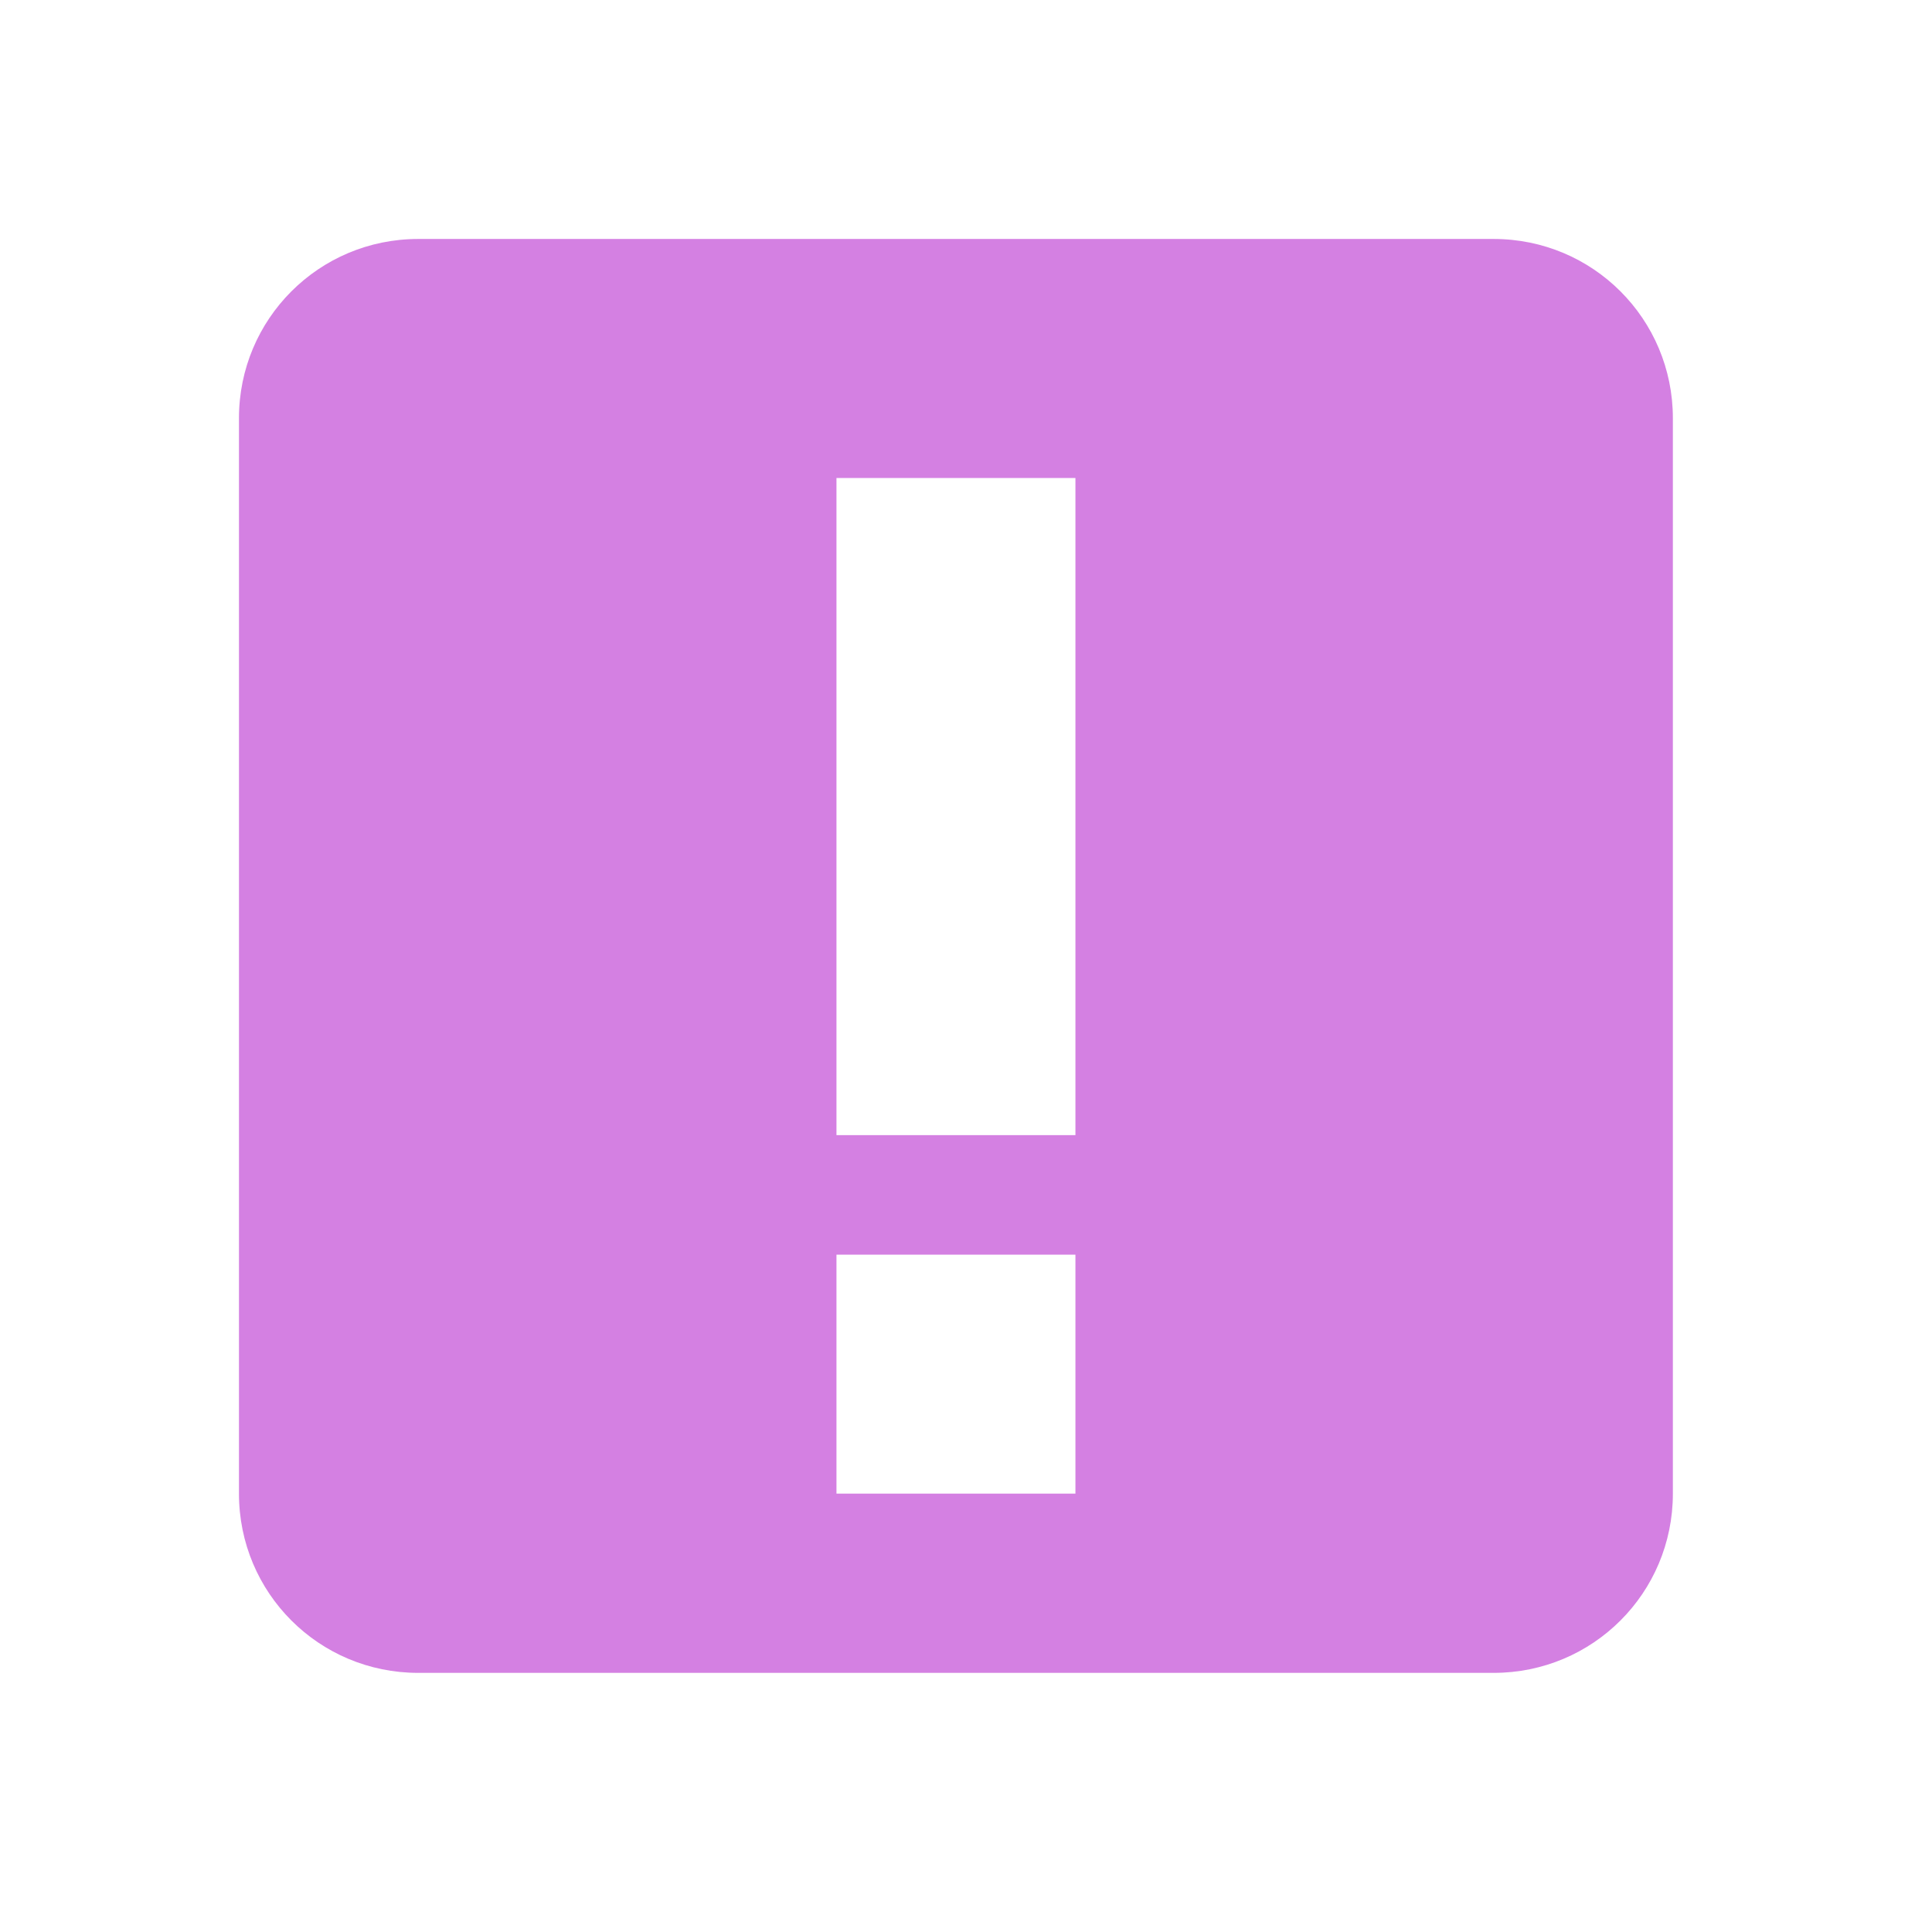
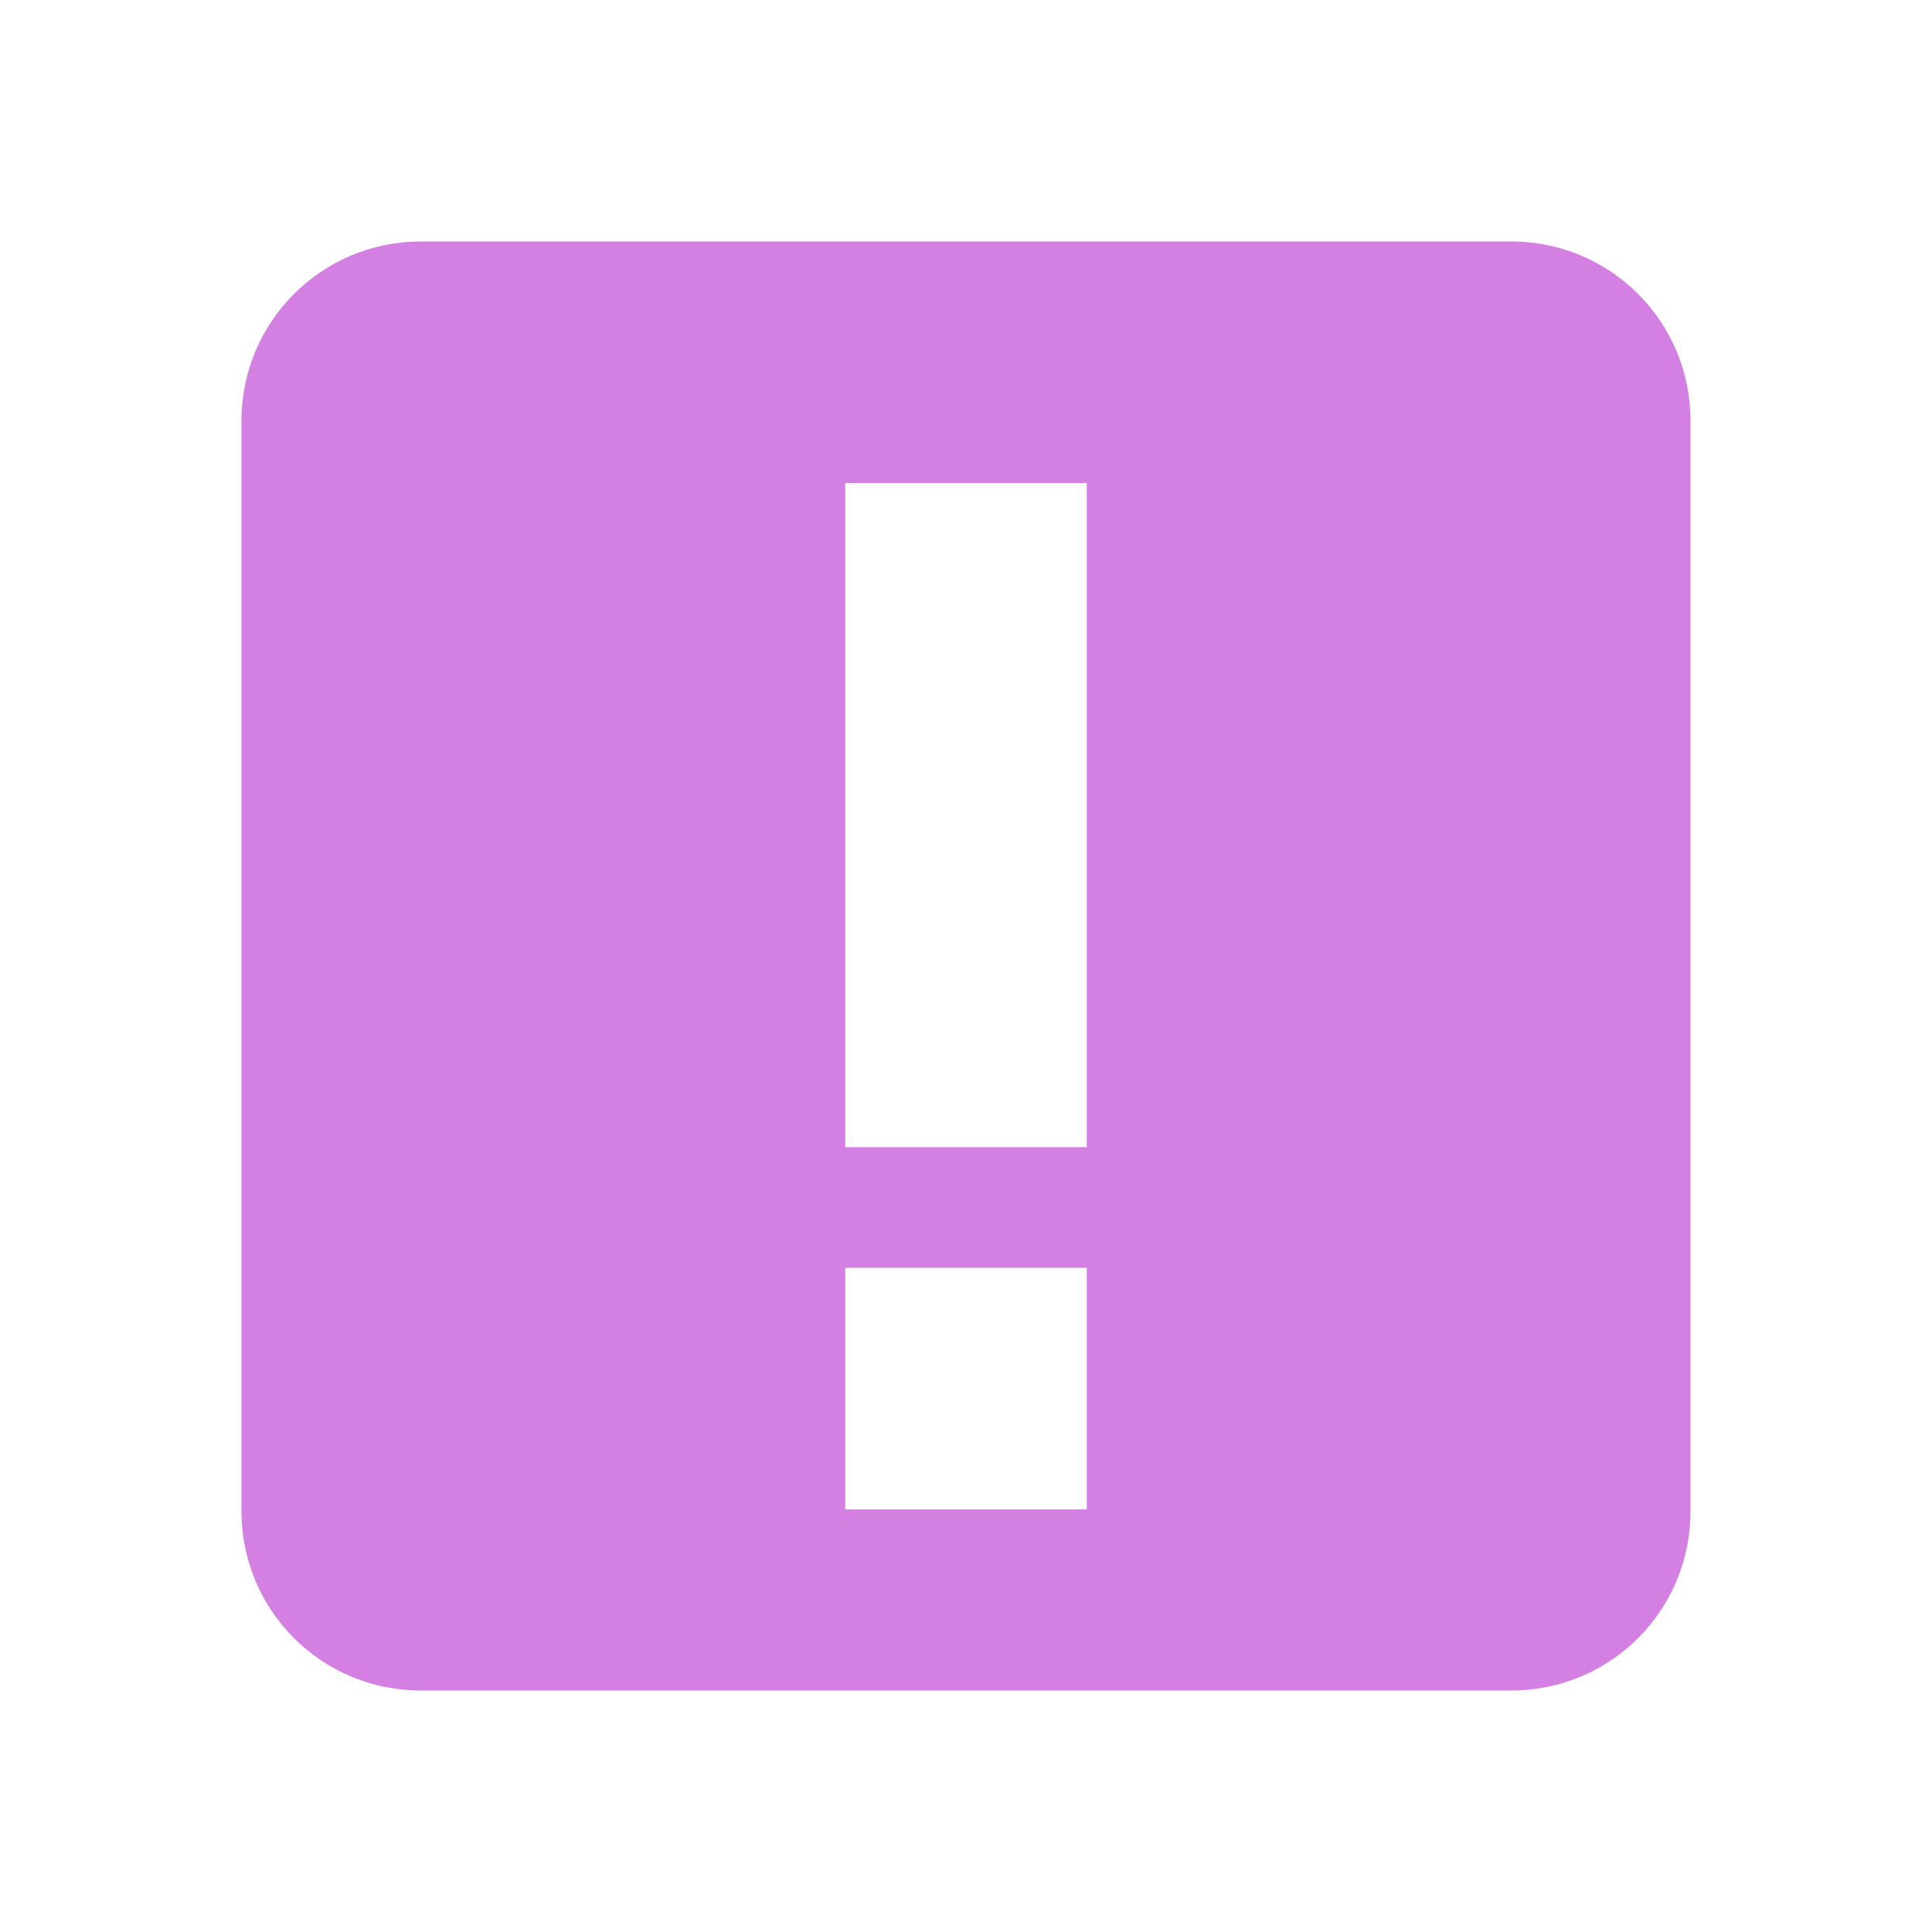
- <svg xmlns="http://www.w3.org/2000/svg" width="128" height="128" viewBox="0 0 128 128">
-   <path style="fill:#d480e2" d="M 27.707 15.832 C 21.133 15.832 15.832 21.133 15.832 27.707 L 15.832 98.957 C 15.832 105.535 21.133 110.832 27.707 110.832 L 98.957 110.832 C 105.535 110.832 110.832 105.535 110.832 98.957 L 110.832 27.707 C 110.832 21.133 105.535 15.832 98.957 15.832 Z M 55.418 31.668 L 71.25 31.668 L 71.25 75.207 L 55.418 75.207 Z M 55.418 83.125 L 71.25 83.125 L 71.25 98.957 L 55.418 98.957 Z " />
+ <svg xmlns="http://www.w3.org/2000/svg" width="128" height="128" viewBox="0 0 128 128" id="svg2" version="1.1">
+   <defs id="defs8" />
+   <path style="fill:#d480e2" d="M 27.875,16 C 21.312,16 16,21.312 16,27.875 l 0,72.25 C 16,106.703 21.312,112 27.875,112 l 72.25,0 C 106.703,112 112,106.703 112,100.125 l 0,-72.25 C 112,21.312 106.703,16 100.125,16 Z m 28.125,16.001 16,0 0,43.999 -16,0 z m 0,51.999 16,0 0,16 -16,0 z" id="path4" />
</svg>
